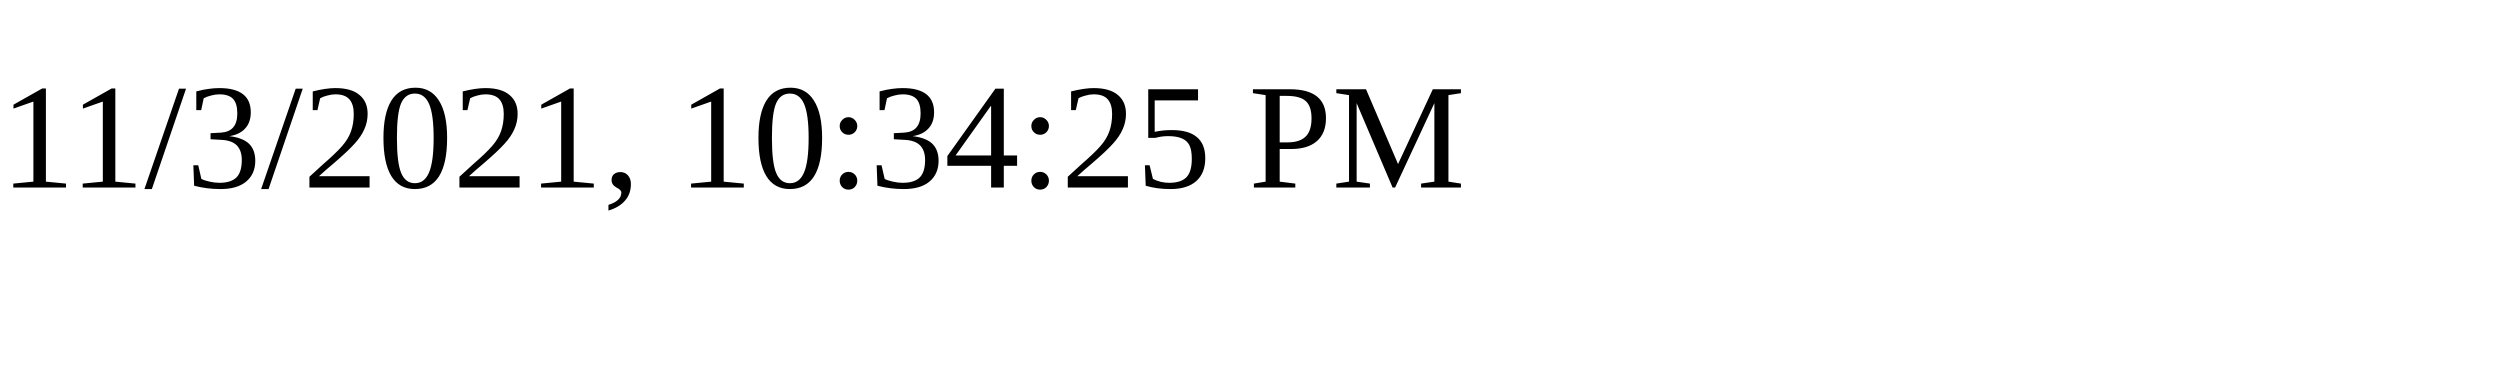
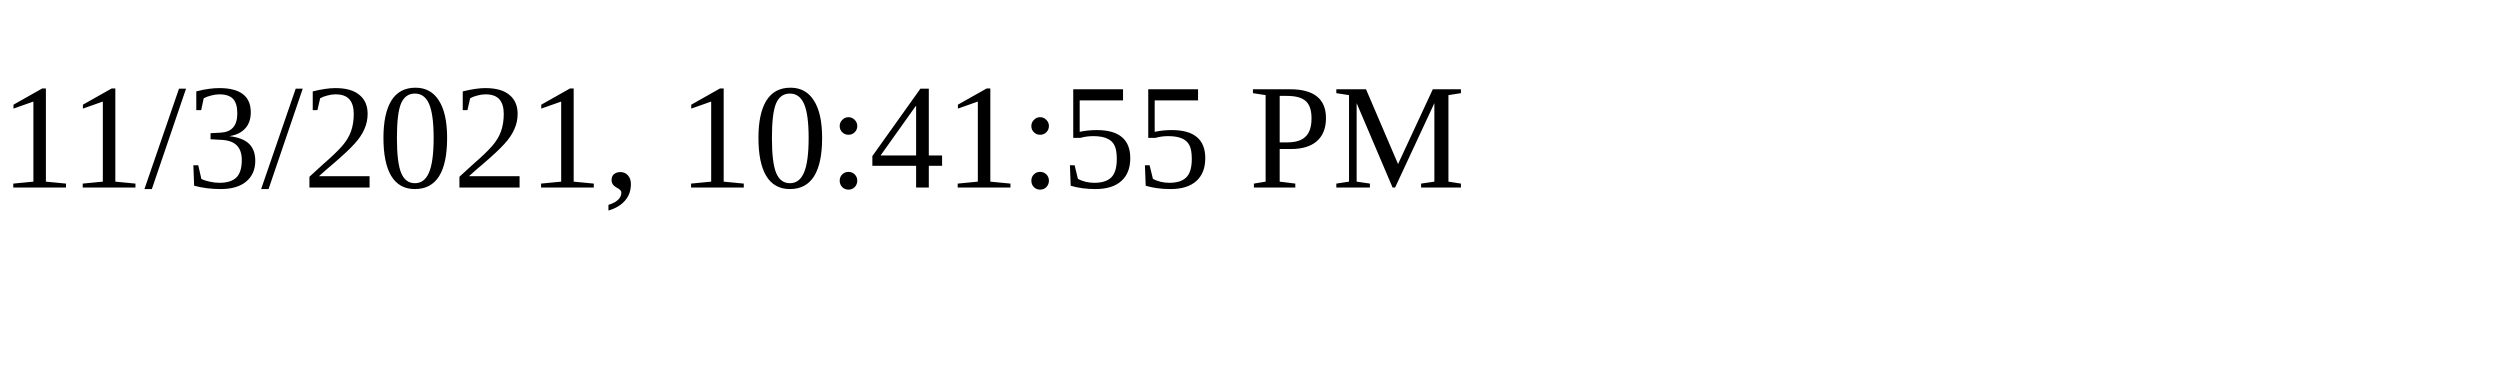
<svg xmlns="http://www.w3.org/2000/svg" height="30" width="200">
-   <text x="0" y="15">11/3/2021, 10:34:25 PM</text>
+   <text x="0" y="15">11/3/2021, 10:41:55 PM</text>
</svg>
